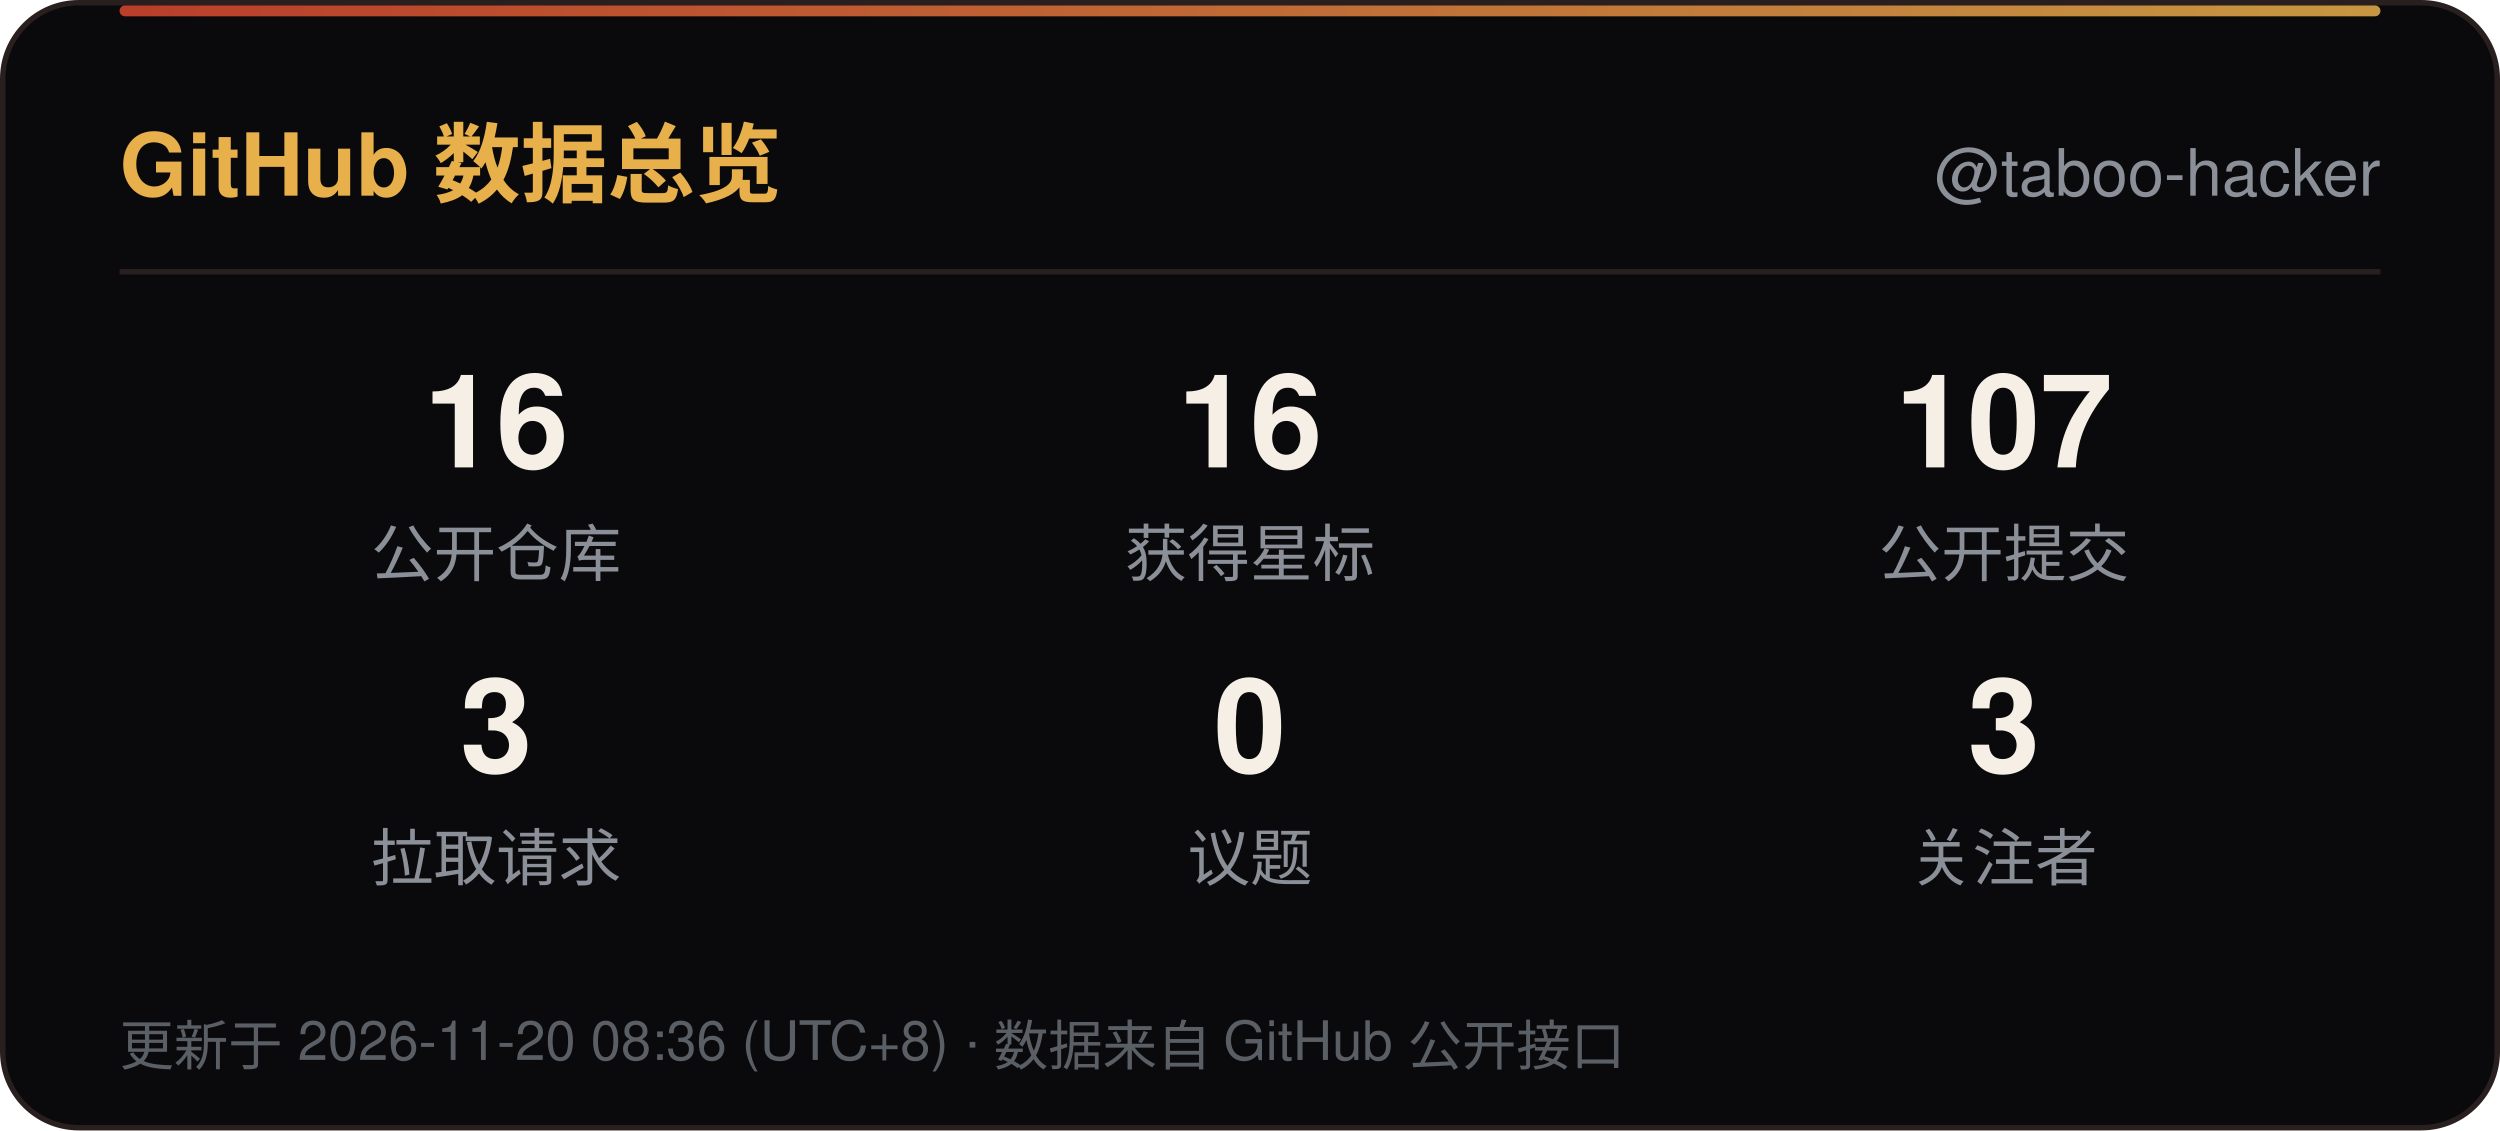
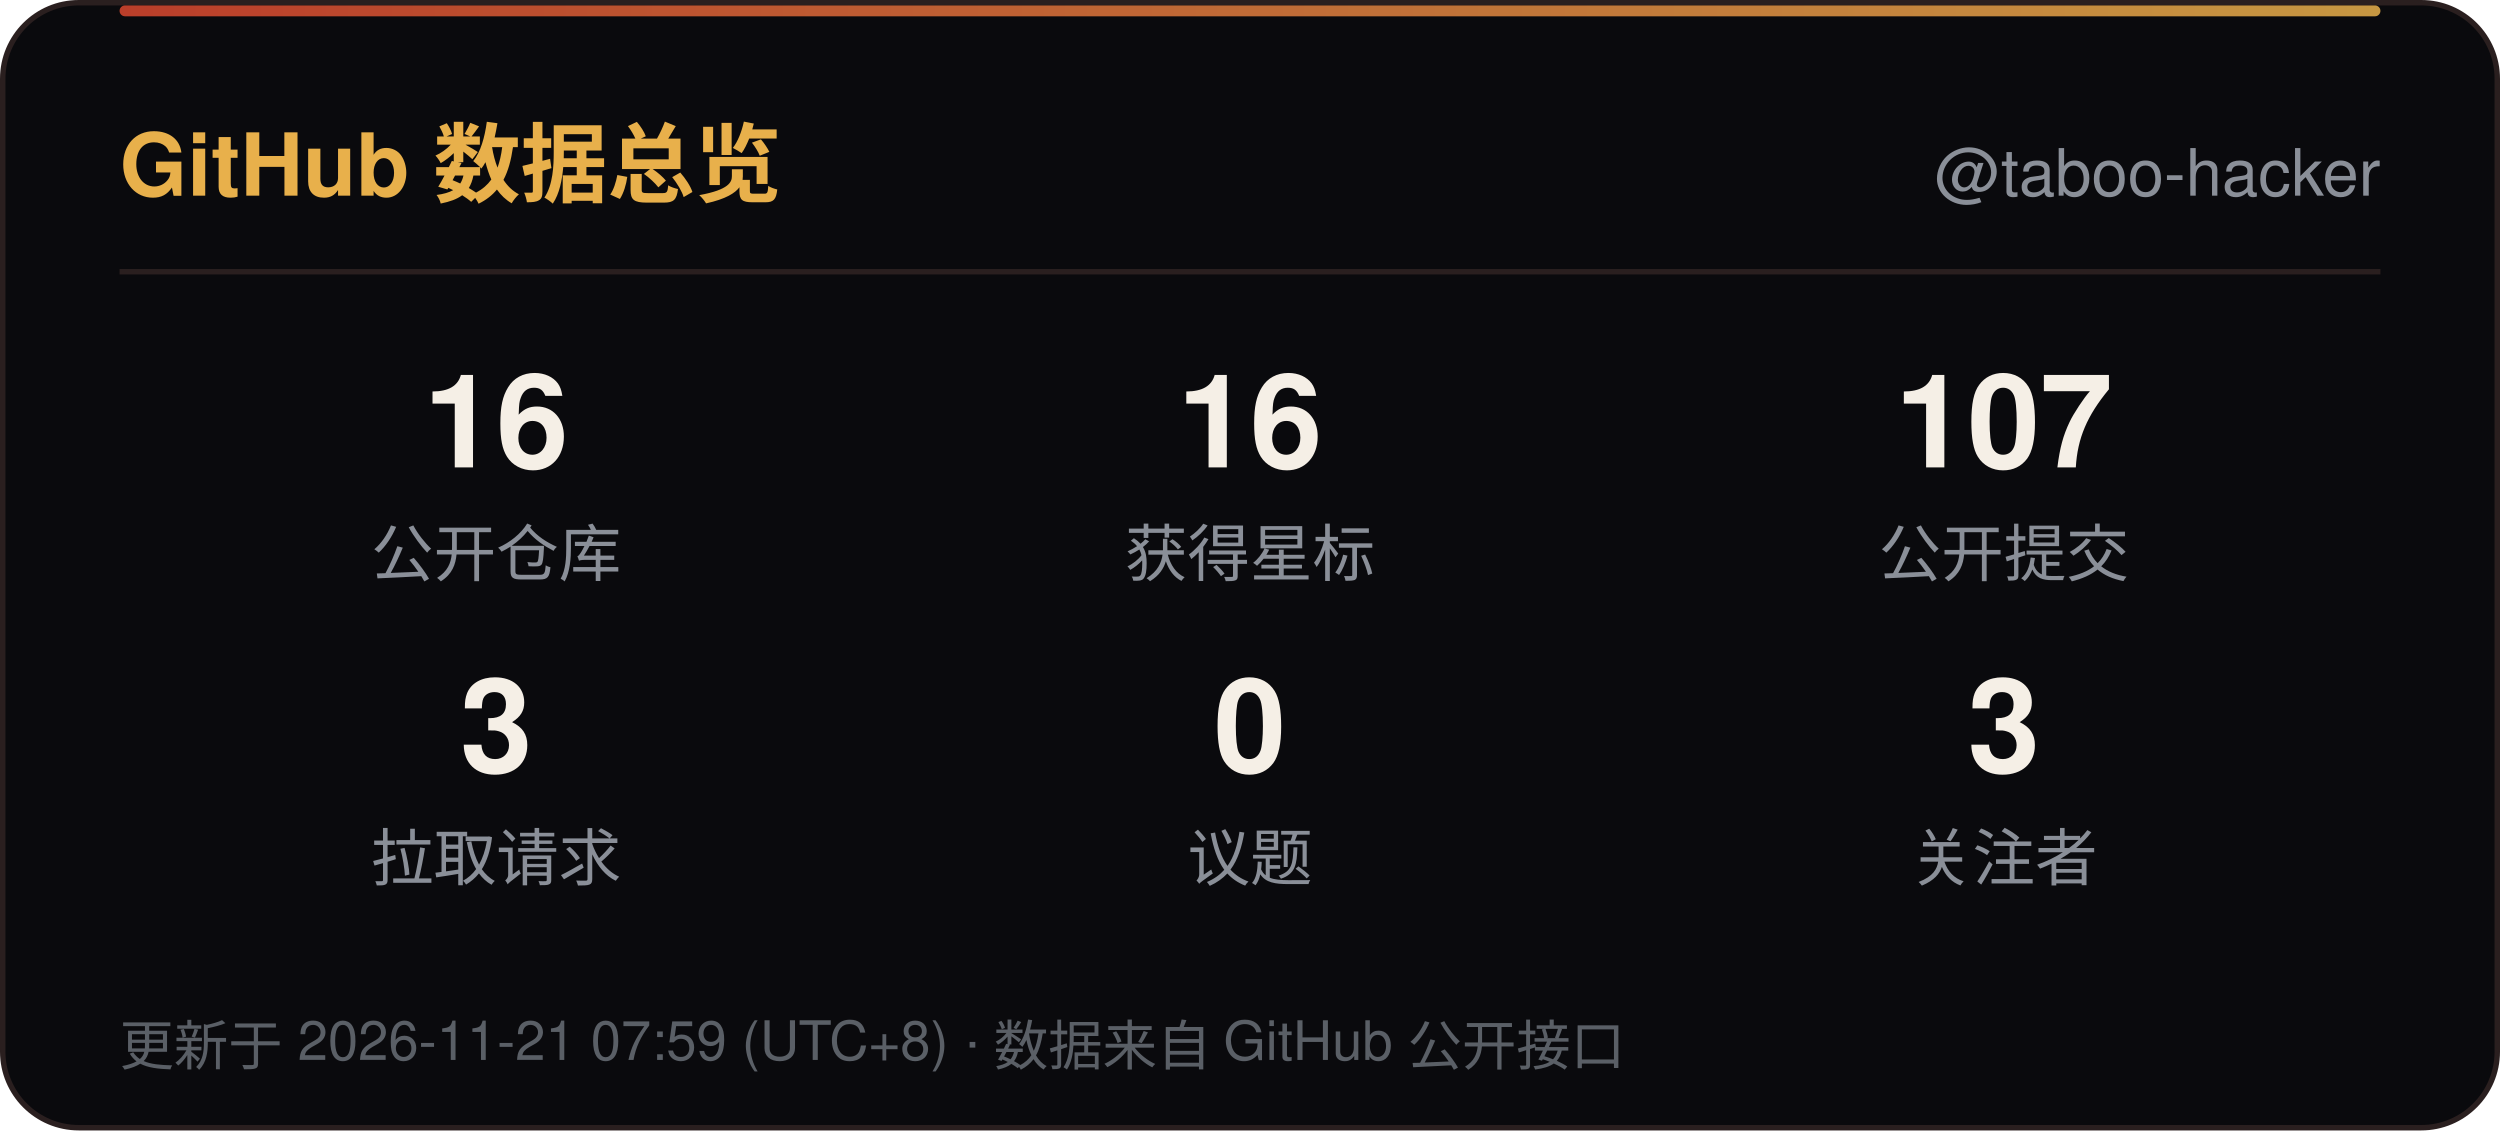
<svg xmlns="http://www.w3.org/2000/svg" width="460" height="208" viewBox="0 0 460 208" role="img" aria-label="GitHub 数据总览">
  <defs>
    <linearGradient id="line" x1="0" y1="0" x2="1" y2="0">
      <stop offset="0" stop-color="#D9482F" />
      <stop offset="1" stop-color="#E8B04B" />
    </linearGradient>
    <linearGradient id="sweep" x1="0" y1="0" x2="1" y2="0">
      <stop offset="0" stop-color="#E8B04B" stop-opacity="0" />
      <stop offset="0.5" stop-color="#E8B04B" stop-opacity="0.6" />
      <stop offset="1" stop-color="#E8B04B" stop-opacity="0" />
    </linearGradient>
  </defs>
  <rect x="0.5" y="0.5" width="459" height="207" rx="14" fill="#0A0A0D" stroke="#2A1F1F" />
  <rect x="22" y="1" width="416" height="2" rx="1" fill="url(#line)" opacity="0.85" />
  <rect x="-140" y="1" width="140" height="2.5" fill="url(#sweep)">
    <animate attributeName="x" values="-140;460" dur="6s" repeatCount="indefinite" />
  </rect>
  <text x="22" y="36" font-family="'Segoe UI',Ubuntu,'Microsoft YaHei','PingFang SC','Noto Sans SC',-apple-system,BlinkMacSystemFont,Helvetica,Arial,sans-serif" font-size="16" font-weight="700" fill="#E8B04B">GitHub 数据总览</text>
  <text x="438" y="36" text-anchor="end" font-family="'Segoe UI',Ubuntu,'Microsoft YaHei','PingFang SC','Noto Sans SC',-apple-system,BlinkMacSystemFont,Helvetica,Arial,sans-serif" font-size="12" fill="#8A8F98">@taboo-hacker</text>
  <line x1="22" y1="50" x2="438" y2="50" stroke="#2A1F1F" />
  <text x="91.3" y="86" text-anchor="middle" font-family="'Segoe UI',Ubuntu,'Microsoft YaHei','PingFang SC','Noto Sans SC',-apple-system,BlinkMacSystemFont,Helvetica,Arial,sans-serif" font-size="24" font-weight="700" fill="#F5EFE6">16</text>
  <text x="91.3" y="106" text-anchor="middle" font-family="'Segoe UI',Ubuntu,'Microsoft YaHei','PingFang SC','Noto Sans SC',-apple-system,BlinkMacSystemFont,Helvetica,Arial,sans-serif" font-size="11.5" fill="#8A8F98">公开仓库</text>
  <text x="230.0" y="86" text-anchor="middle" font-family="'Segoe UI',Ubuntu,'Microsoft YaHei','PingFang SC','Noto Sans SC',-apple-system,BlinkMacSystemFont,Helvetica,Arial,sans-serif" font-size="24" font-weight="700" fill="#F5EFE6">16</text>
  <text x="230.0" y="106" text-anchor="middle" font-family="'Segoe UI',Ubuntu,'Microsoft YaHei','PingFang SC','Noto Sans SC',-apple-system,BlinkMacSystemFont,Helvetica,Arial,sans-serif" font-size="11.5" fill="#8A8F98">获得星标</text>
  <text x="368.7" y="86" text-anchor="middle" font-family="'Segoe UI',Ubuntu,'Microsoft YaHei','PingFang SC','Noto Sans SC',-apple-system,BlinkMacSystemFont,Helvetica,Arial,sans-serif" font-size="24" font-weight="700" fill="#F5EFE6">107</text>
  <text x="368.7" y="106" text-anchor="middle" font-family="'Segoe UI',Ubuntu,'Microsoft YaHei','PingFang SC','Noto Sans SC',-apple-system,BlinkMacSystemFont,Helvetica,Arial,sans-serif" font-size="11.5" fill="#8A8F98">公开提交</text>
  <text x="91.3" y="142" text-anchor="middle" font-family="'Segoe UI',Ubuntu,'Microsoft YaHei','PingFang SC','Noto Sans SC',-apple-system,BlinkMacSystemFont,Helvetica,Arial,sans-serif" font-size="24" font-weight="700" fill="#F5EFE6">3</text>
  <text x="91.3" y="162" text-anchor="middle" font-family="'Segoe UI',Ubuntu,'Microsoft YaHei','PingFang SC','Noto Sans SC',-apple-system,BlinkMacSystemFont,Helvetica,Arial,sans-serif" font-size="11.5" fill="#8A8F98">拉取请求</text>
  <text x="230.0" y="142" text-anchor="middle" font-family="'Segoe UI',Ubuntu,'Microsoft YaHei','PingFang SC','Noto Sans SC',-apple-system,BlinkMacSystemFont,Helvetica,Arial,sans-serif" font-size="24" font-weight="700" fill="#F5EFE6">0</text>
  <text x="230.0" y="162" text-anchor="middle" font-family="'Segoe UI',Ubuntu,'Microsoft YaHei','PingFang SC','Noto Sans SC',-apple-system,BlinkMacSystemFont,Helvetica,Arial,sans-serif" font-size="11.5" fill="#8A8F98">议题</text>
  <text x="368.7" y="142" text-anchor="middle" font-family="'Segoe UI',Ubuntu,'Microsoft YaHei','PingFang SC','Noto Sans SC',-apple-system,BlinkMacSystemFont,Helvetica,Arial,sans-serif" font-size="24" font-weight="700" fill="#F5EFE6">3</text>
  <text x="368.7" y="162" text-anchor="middle" font-family="'Segoe UI',Ubuntu,'Microsoft YaHei','PingFang SC','Noto Sans SC',-apple-system,BlinkMacSystemFont,Helvetica,Arial,sans-serif" font-size="11.5" fill="#8A8F98">关注者</text>
-   <text x="22" y="196" font-family="'Segoe UI',Ubuntu,'Microsoft YaHei','PingFang SC','Noto Sans SC',-apple-system,BlinkMacSystemFont,Helvetica,Arial,sans-serif" font-size="10" fill="#5A5F66">更新于 2026-11-20 08:36 (UTC+8) · 数据来自 GitHub 公开接口</text>
+   <text x="22" y="196" font-family="'Segoe UI',Ubuntu,'Microsoft YaHei','PingFang SC','Noto Sans SC',-apple-system,BlinkMacSystemFont,Helvetica,Arial,sans-serif" font-size="10" fill="#5A5F66">更新于 2026-11-21 07:59 (UTC+8) · 数据来自 GitHub 公开接口</text>
</svg>
